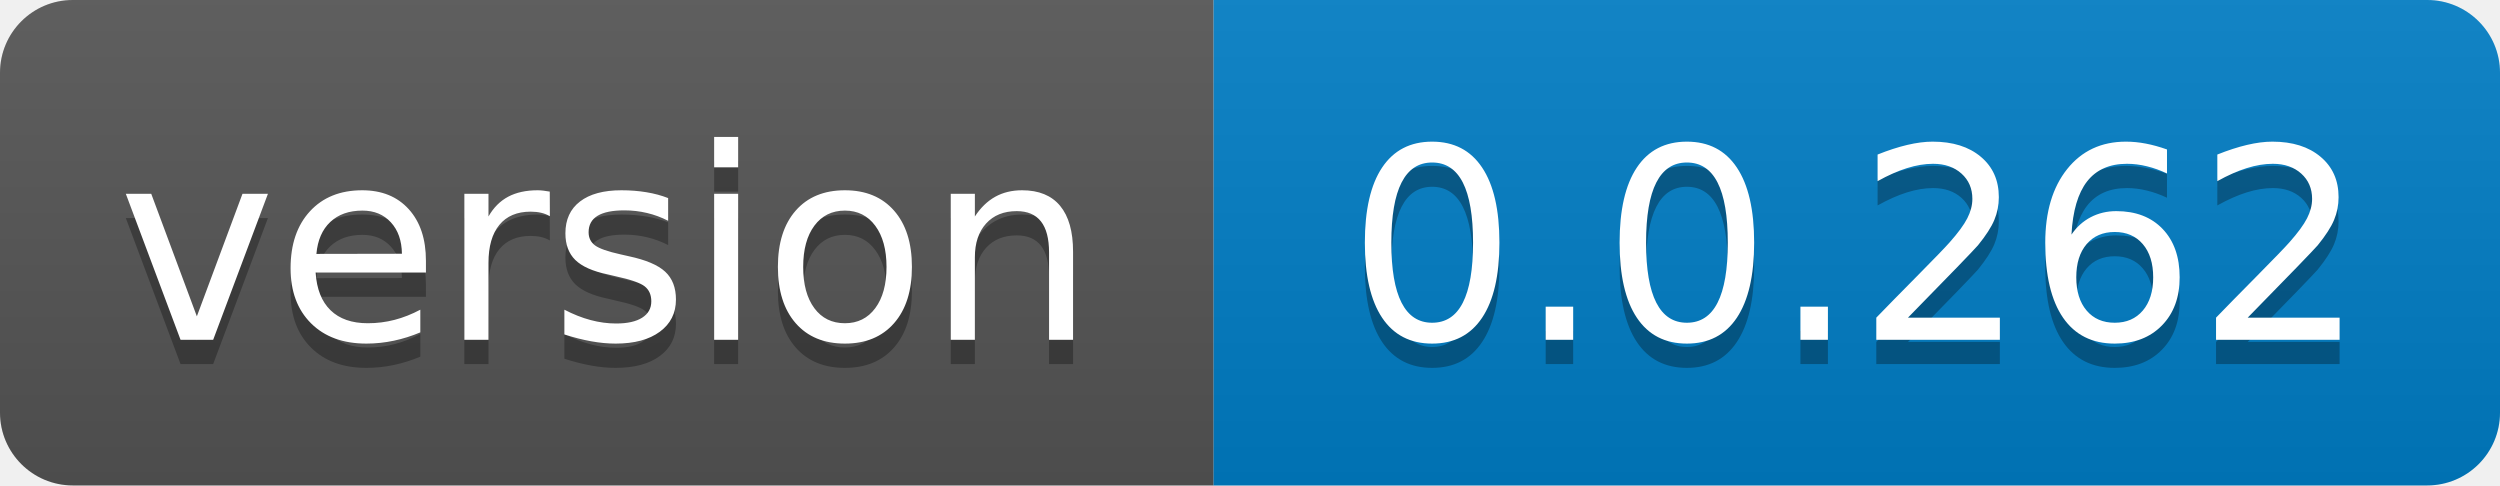
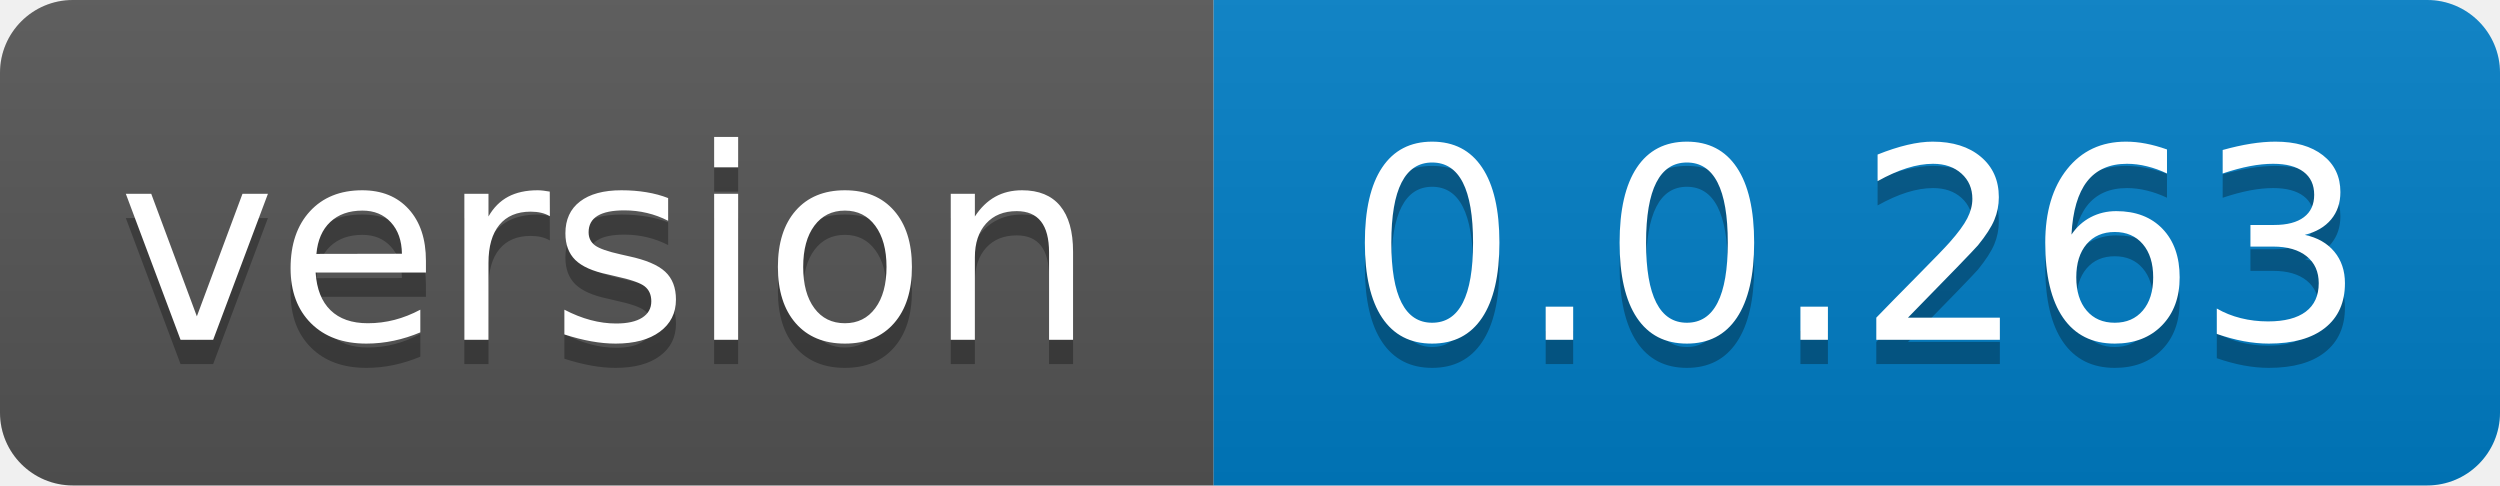
- <svg xmlns="http://www.w3.org/2000/svg" width="103" height="20" role="img" aria-label="version: 0.0.262">
+ <svg xmlns="http://www.w3.org/2000/svg" width="103" height="20" role="img" aria-label="version: 0.0.263">
  <linearGradient id="s" x2="0" y2="100%">
    <stop offset="0" stop-color="#bbb" stop-opacity=".1" />
    <stop offset="1" stop-opacity=".1" />
  </linearGradient>
  <clipPath id="r">
    <rect width="103" height="20" rx="3" fill="#fff" />
  </clipPath>
  <g clip-path="url(#r)">
    <rect width="50" height="20" fill="#555" />
    <rect x="50" width="53" height="20" fill="#007ec6" />
    <rect width="103" height="20" fill="url(#s)" />
  </g>
  <g fill="#fff" text-anchor="middle" font-family="Verdana,Geneva,DejaVu Sans,sans-serif" text-rendering="geometricPrecision" font-size="110">
    <text aria-hidden="true" x="250.0" transform="scale(.1)" textLength="400" y="150" fill="#010101" fill-opacity=".3">version</text>
    <text x="250.0" transform="scale(.1)" textLength="400" y="140" fill="#fff">version</text>
-     <text aria-hidden="true" x="765.0" transform="scale(.1)" textLength="430" y="150" fill="#010101" fill-opacity=".3">0.0.262</text>
-     <text x="765.0" transform="scale(.1)" textLength="430" y="140" fill="#fff">0.0.262</text>
+     <text aria-hidden="true" x="765.0" transform="scale(.1)" textLength="430" y="150" fill="#010101" fill-opacity=".3">0.0.263</text>
+     <text x="765.0" transform="scale(.1)" textLength="430" y="140" fill="#fff">0.0.263</text>
  </g>
</svg>
